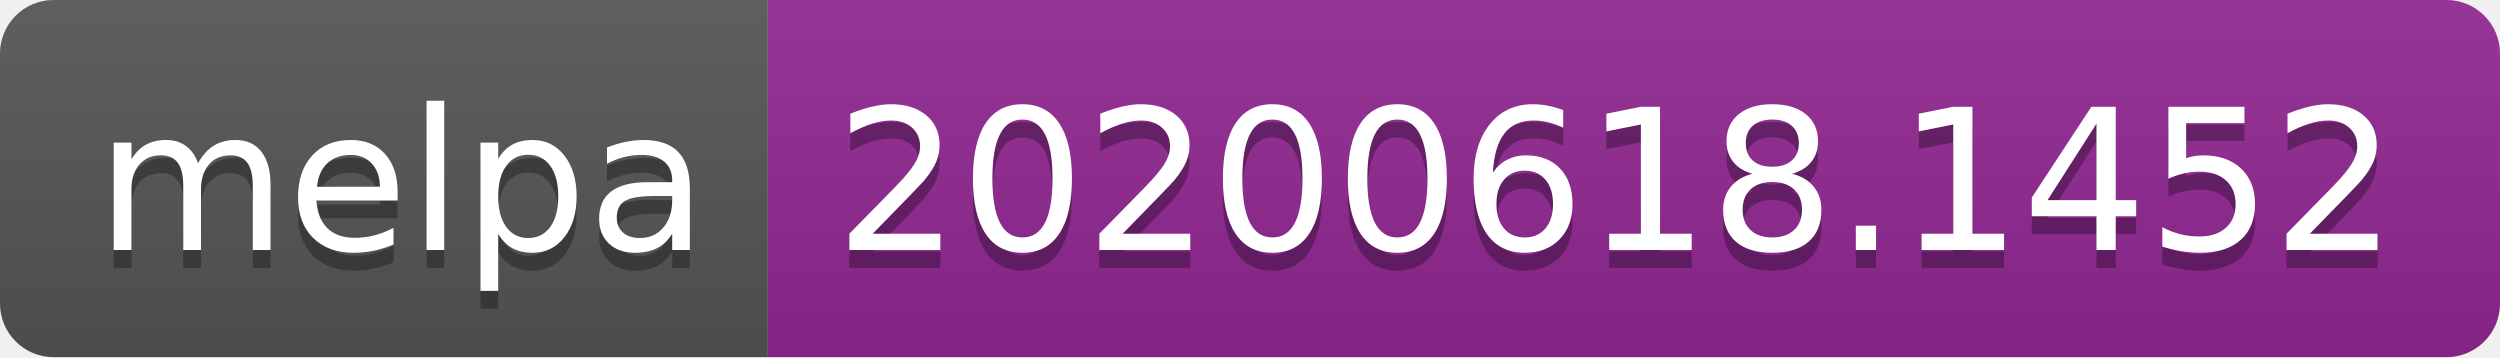
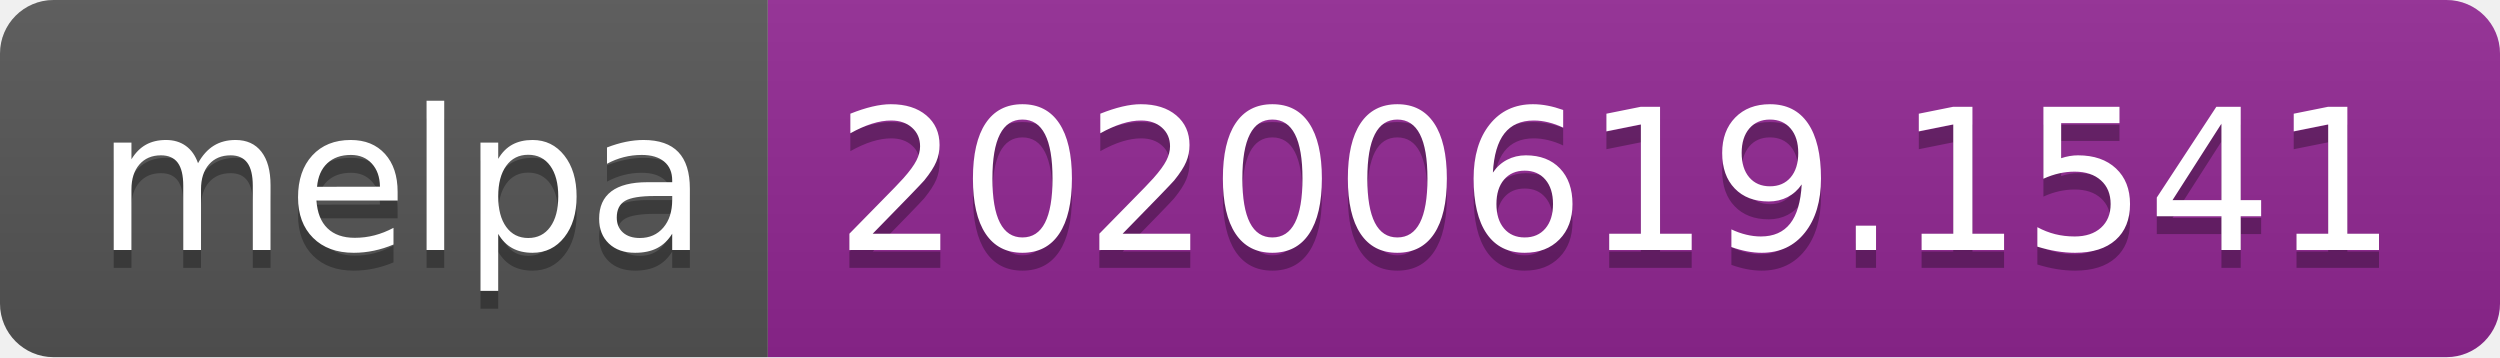
<svg xmlns="http://www.w3.org/2000/svg" width="140" height="20">
  <linearGradient id="s" x2="0" y2="100%">
    <stop offset="0" stop-color="#bbb" stop-opacity=".1" />
    <stop offset="1" stop-opacity=".1" />
  </linearGradient>
  <clipPath id="r">
    <rect width="140" height="20" rx="3" fill="#fff" />
  </clipPath>
  <g clip-path="url(#r)">
    <rect width="43" height="20" fill="#555" />
    <rect x="43" width="97" height="20" fill="#922793" />
    <rect width="140" height="20" fill="url(#s)" />
  </g>
  <g fill="#fff" text-anchor="middle" font-family="Verdana,Geneva,DejaVu Sans,sans-serif" text-rendering="geometricPrecision" font-size="110">
    <text x="225" y="150" fill="#010101" fill-opacity=".3" transform="scale(.1)" textLength="330">melpa</text>
    <text x="225" y="140" transform="scale(.1)" textLength="330">melpa</text>
-     <text x="905" y="150" fill="#010101" fill-opacity=".3" transform="scale(.1)" textLength="870">20200618.1452</text>
-     <text x="905" y="140" transform="scale(.1)" textLength="870">20200618.1452</text>
+     <text x="905" y="150" fill="#010101" fill-opacity=".3" transform="scale(.1)" textLength="870">20200619.1541</text>
+     <text x="905" y="140" transform="scale(.1)" textLength="870">20200619.1541</text>
  </g>
</svg>
